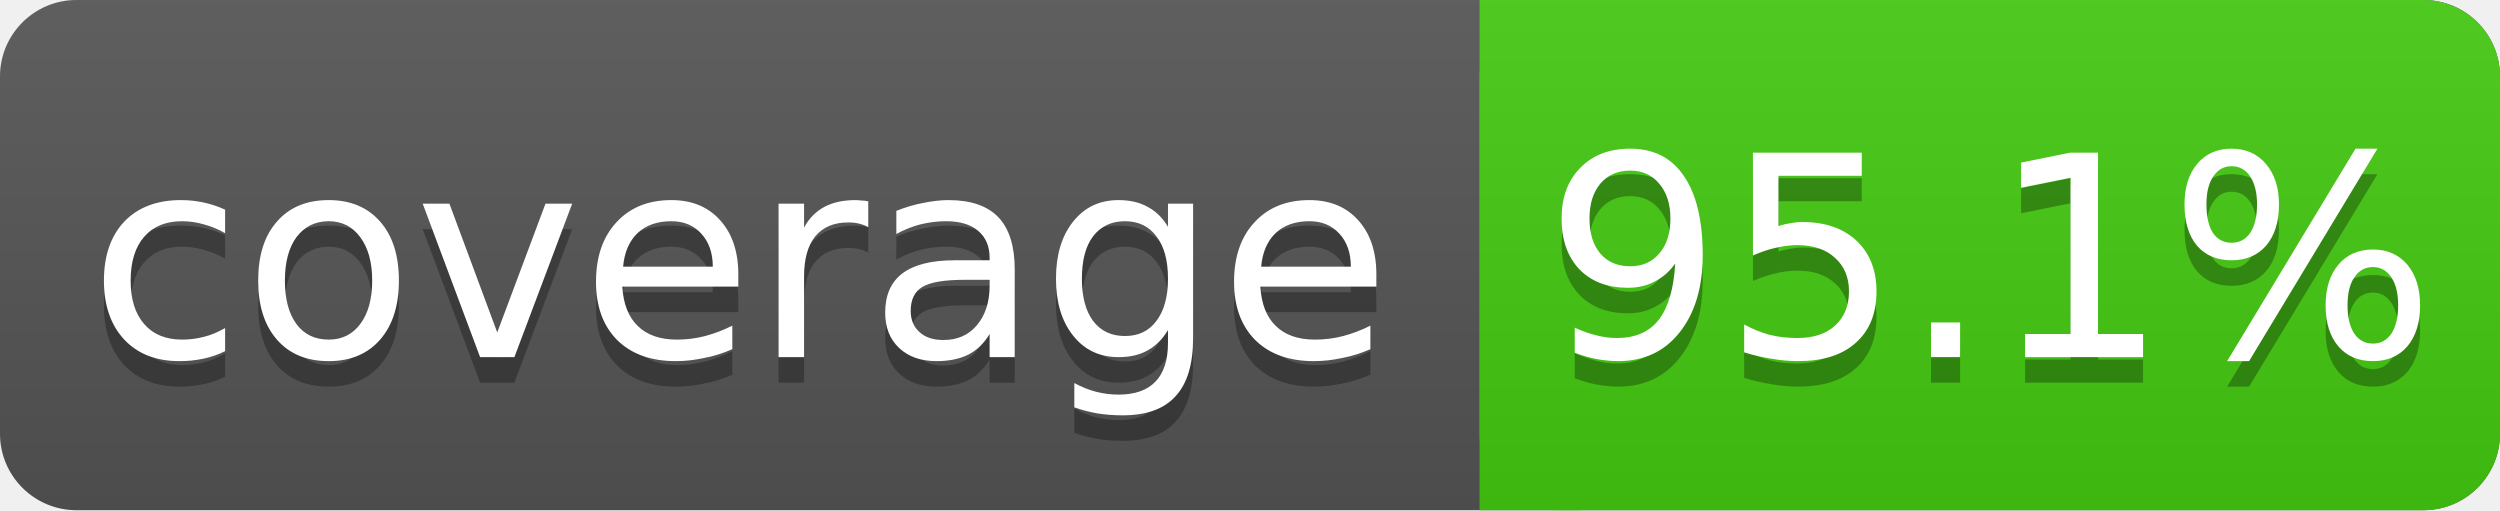
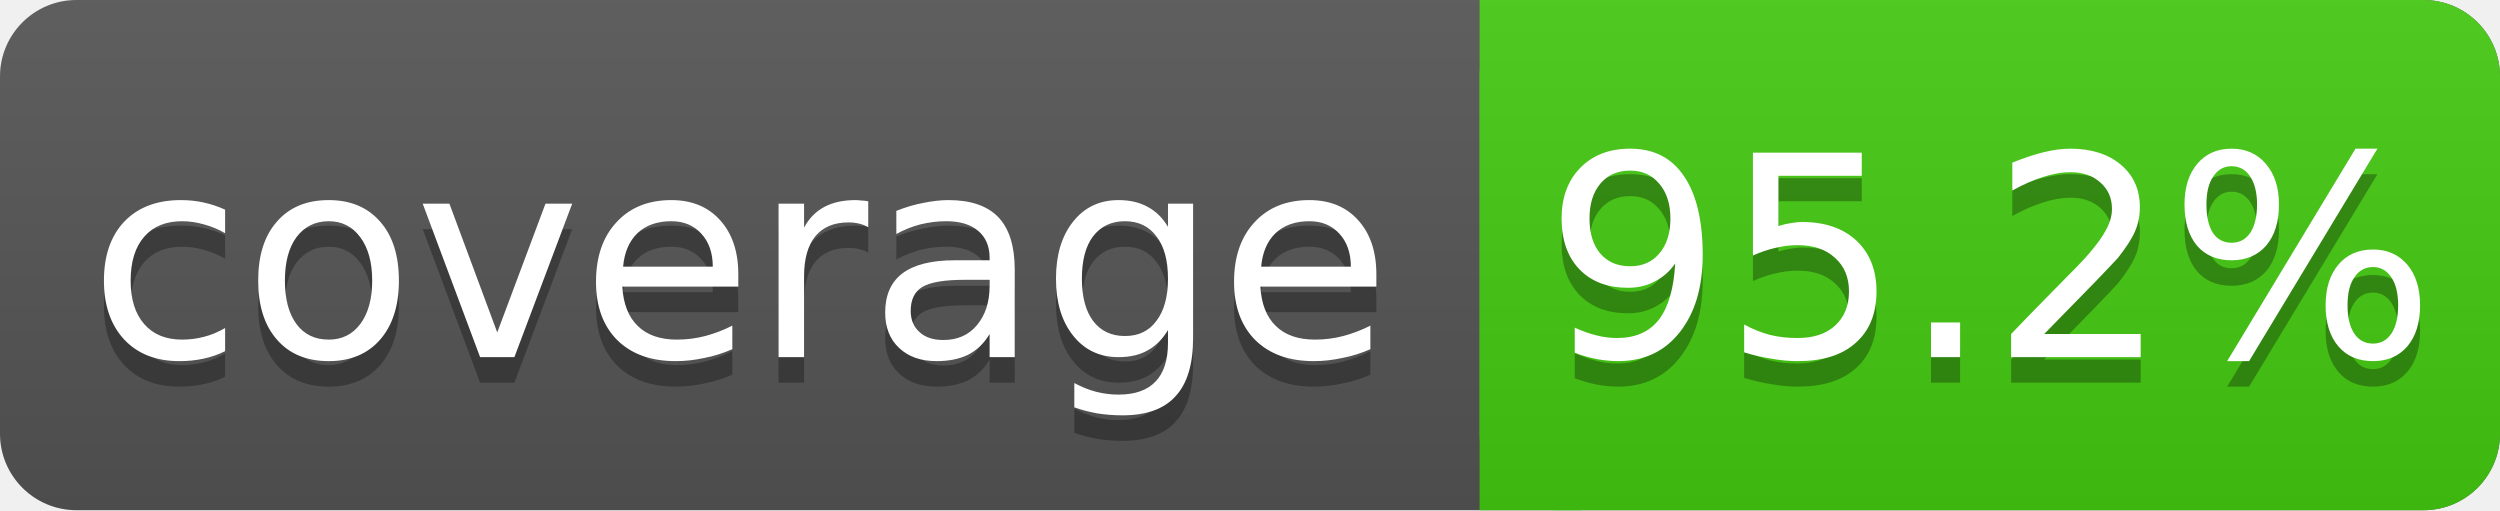
<svg xmlns="http://www.w3.org/2000/svg" width="98" height="20">
  <linearGradient id="s" x2="0" y2="100%">
    <stop offset="0" stop-color="#bbb" stop-opacity=".1" />
    <stop offset="1" stop-opacity=".1" />
  </linearGradient>
  <rect rx="3" width="98" height="20" fill="#555" />
  <rect rx="3" x="58" width="40" height="20" fill="#4c1" />
  <rect x="58" width="4" height="20" fill="#4c1" />
  <rect rx="3" width="98" height="20" fill="url(#s)" />
  <g fill="#fff" text-anchor="middle" font-family="DejaVu Sans,Verdana,Geneva,sans-serif" font-size="11">
    <text x="29" y="15" fill="#010101" fill-opacity=".3">coverage</text>
    <text x="29" y="14">coverage</text>
-     <text x="78" y="15" fill="#010101" fill-opacity=".3">95.1%</text>
-     <text x="78" y="14">95.1%</text>
+     <text x="78" y="15" fill="#010101" fill-opacity=".3">95.2%</text>
+     <text x="78" y="14">95.2%</text>
  </g>
</svg>
